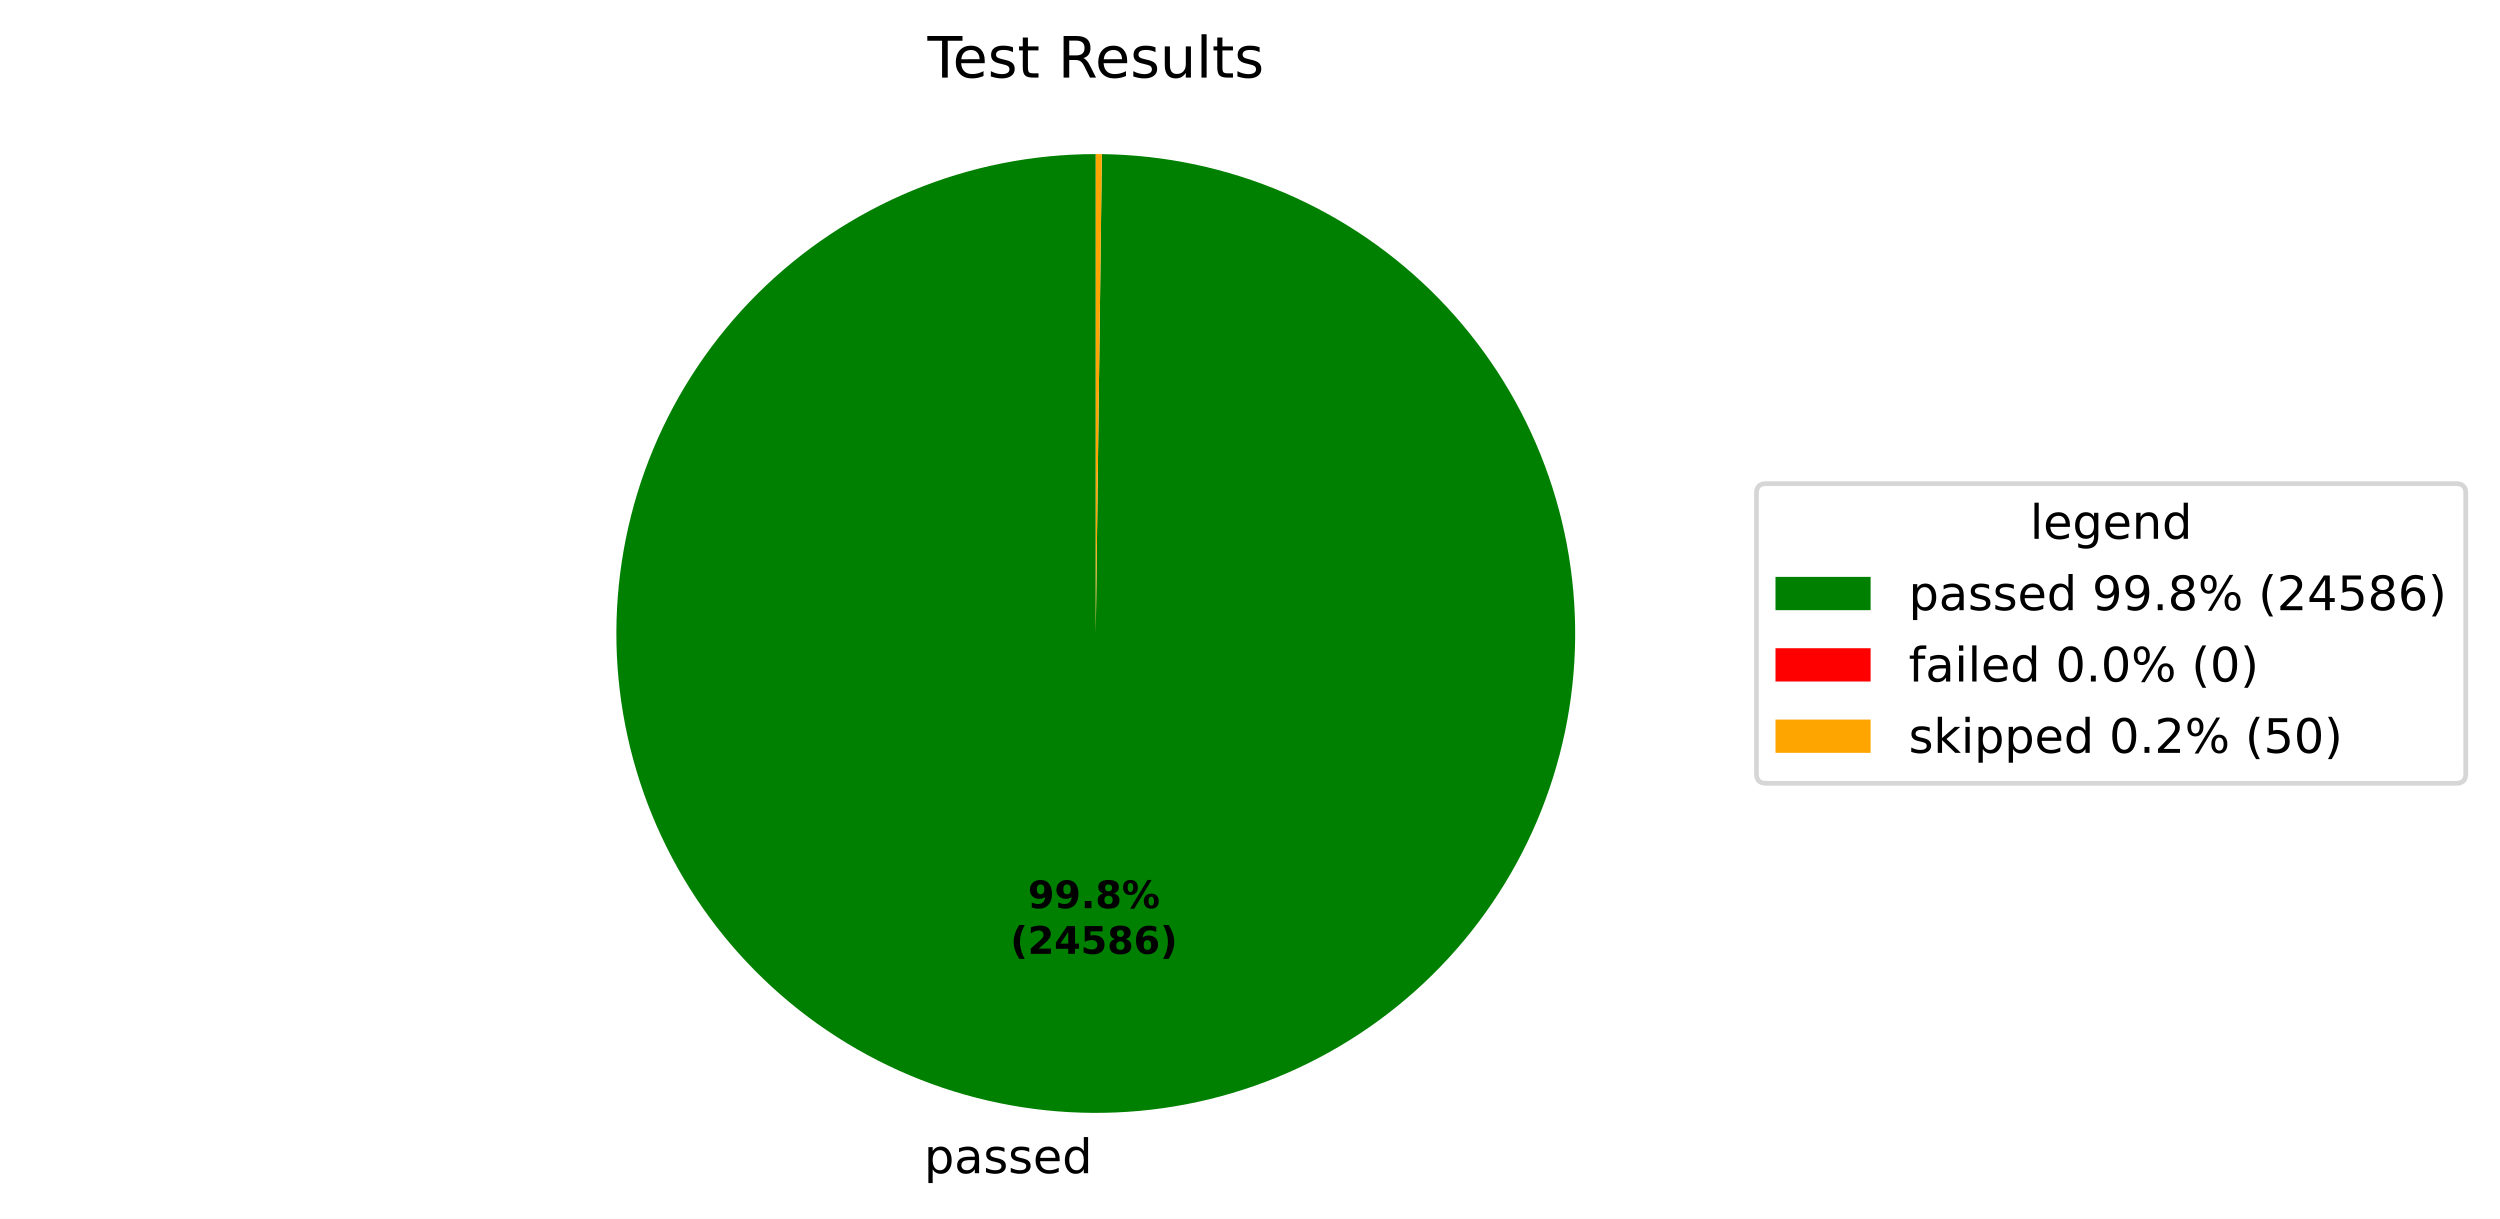
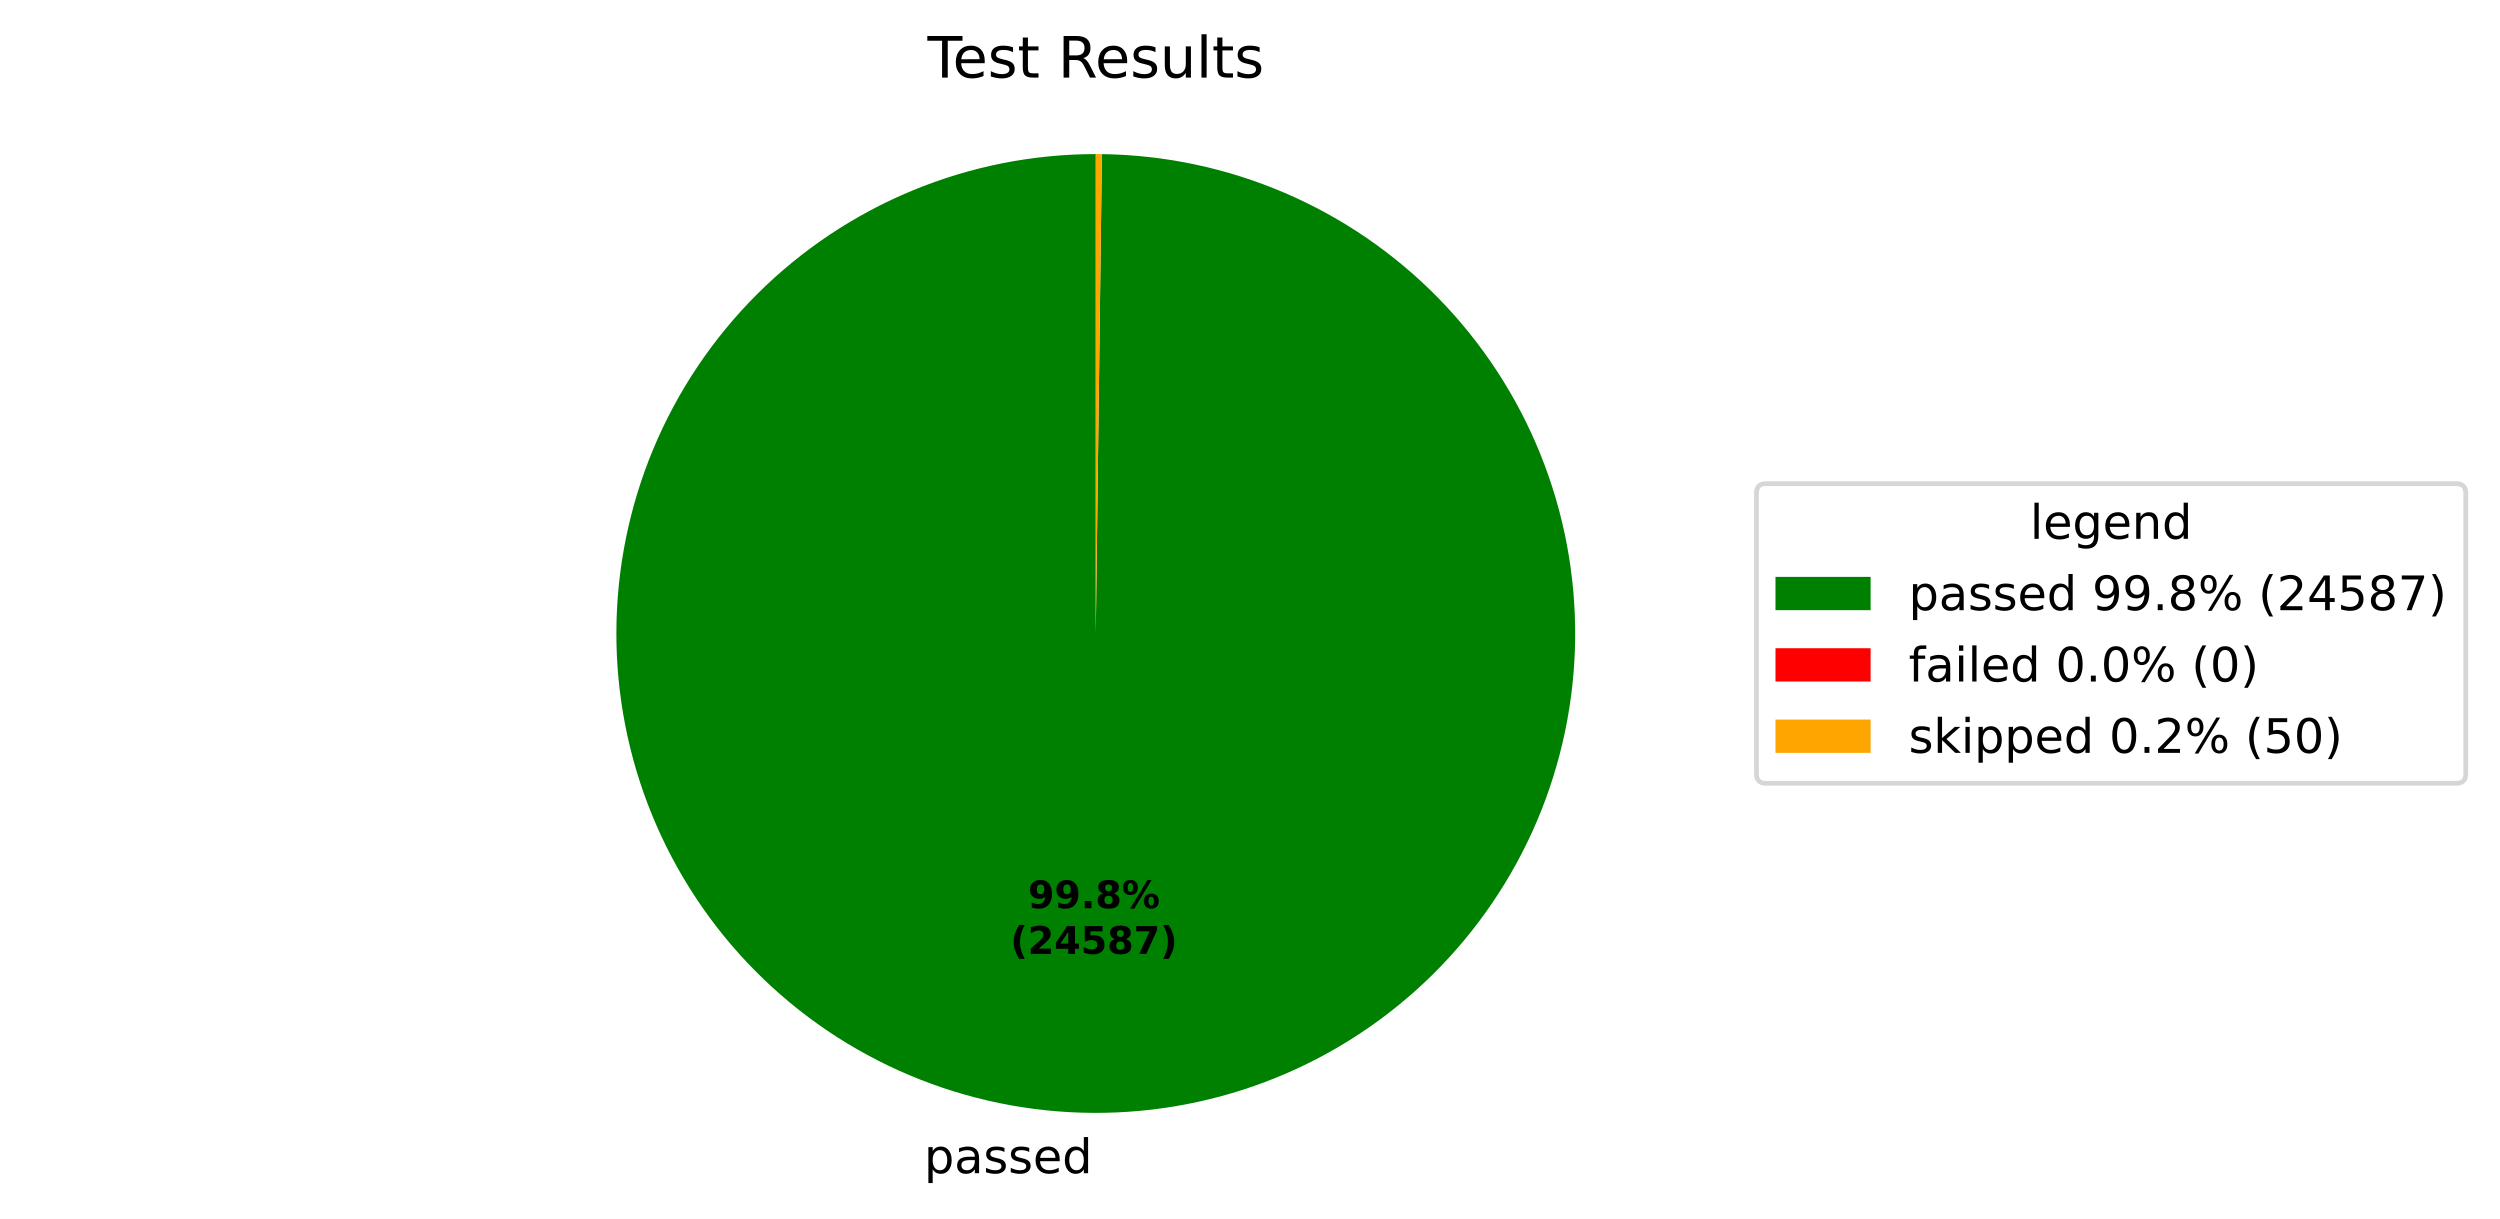
<svg xmlns="http://www.w3.org/2000/svg" xmlns:xlink="http://www.w3.org/1999/xlink" width="525.656pt" height="256.276pt" viewBox="0 0 525.656 256.276" version="1.1">
  <defs>
    <style type="text/css">*{stroke-linejoin: round; stroke-linecap: butt}</style>
  </defs>
  <g id="figure_1">
    <g id="patch_1">
      <path d="M 0 256.276  L 525.656 256.276  L 525.656 0  L 0 0  z " style="fill: #ffffff" />
    </g>
    <g id="axes_1">
      <g id="patch_2">
-         <path d="M 230.4 32.398  C 217.19 32.398 204.108 34.995 191.9 40.04  C 179.691 45.086 168.593 52.482 159.237 61.808  C 149.882 71.134 142.45 82.209 137.365 94.401  C 132.281 106.593 129.643 119.667 129.601 132.877  C 129.558 146.087 132.113 159.177 137.12 171.401  C 142.126 183.626 149.488 194.747 158.784 204.133  C 168.08 213.518 179.131 220.985 191.307 226.109  C 203.483 231.232 216.548 233.912 229.757 233.996  C 242.967 234.08 256.065 231.567 268.306 226.599  C 280.546 221.632 291.691 214.306 301.106 205.04  C 310.521 195.774 318.023 184.747 323.185 172.588  C 328.347 160.428 331.069 147.371 331.195 134.162  C 331.322 120.953 328.85 107.847 323.922 95.591  C 318.993 83.335 311.703 72.166 302.467 62.721  C 293.231 53.277 282.228 45.74 270.085 40.539  C 257.942 35.338 244.894 32.575 231.685 32.406  L 230.4 133.198  z " style="fill: #008000" />
+         <path d="M 230.4 32.398  C 217.19 32.398 204.108 34.995 191.9 40.04  C 179.691 45.086 168.593 52.482 159.237 61.808  C 149.882 71.134 142.45 82.209 137.365 94.401  C 132.281 106.593 129.643 119.667 129.601 132.877  C 129.558 146.087 132.113 159.177 137.12 171.401  C 142.127 183.626 149.488 194.747 158.784 204.133  C 168.08 213.518 179.131 220.985 191.307 226.109  C 203.483 231.232 216.548 233.912 229.757 233.996  C 242.967 234.08 256.065 231.567 268.306 226.599  C 280.546 221.632 291.691 214.306 301.106 205.04  C 310.521 195.774 318.023 184.747 323.185 172.588  C 328.347 160.428 331.069 147.371 331.195 134.162  C 331.322 120.953 328.85 107.847 323.922 95.591  C 318.993 83.334 311.703 72.166 302.467 62.721  C 293.231 53.277 282.228 45.74 270.085 40.539  C 257.942 35.338 244.894 32.575 231.685 32.406  L 230.4 133.198  z " style="fill: #008000" />
      </g>
      <g id="patch_3">
        <path d="M 231.685 32.406  C 231.685 32.406 231.685 32.406 231.685 32.406  L 230.4 133.198  z " style="fill: #ff0000" />
      </g>
      <g id="patch_4">
        <path d="M 231.685 32.406  C 231.471 32.404 231.257 32.402 231.043 32.4  C 230.828 32.399 230.614 32.398 230.4 32.398  L 230.4 133.198  z " style="fill: #ffa500" />
      </g>
      <g id="matplotlib.axis_1" />
      <g id="matplotlib.axis_2" />
      <g id="text_1">
        <g transform="translate(194.2962 246.6739) scale(0.1 -0.1)">
          <defs>
            <path id="DejaVuSans-53" d="M 1159 525  L 1159 -1331  L 581 -1331  L 581 3500  L 1159 3500  L 1159 2969  Q 1341 3281 1617 3432  Q 1894 3584 2278 3584  Q 2916 3584 3314 3078  Q 3713 2572 3713 1747  Q 3713 922 3314 415  Q 2916 -91 2278 -91  Q 1894 -91 1617 61  Q 1341 213 1159 525  z M 3116 1747  Q 3116 2381 2855 2742  Q 2594 3103 2138 3103  Q 1681 3103 1420 2742  Q 1159 2381 1159 1747  Q 1159 1113 1420 752  Q 1681 391 2138 391  Q 2594 391 2855 752  Q 3116 1113 3116 1747  z " transform="scale(0.015625)" />
            <path id="DejaVuSans-44" d="M 2194 1759  Q 1497 1759 1228 1600  Q 959 1441 959 1056  Q 959 750 1161 570  Q 1363 391 1709 391  Q 2188 391 2477 730  Q 2766 1069 2766 1631  L 2766 1759  L 2194 1759  z M 3341 1997  L 3341 0  L 2766 0  L 2766 531  Q 2569 213 2275 61  Q 1981 -91 1556 -91  Q 1019 -91 701 211  Q 384 513 384 1019  Q 384 1609 779 1909  Q 1175 2209 1959 2209  L 2766 2209  L 2766 2266  Q 2766 2663 2505 2880  Q 2244 3097 1772 3097  Q 1472 3097 1187 3025  Q 903 2953 641 2809  L 641 3341  Q 956 3463 1253 3523  Q 1550 3584 1831 3584  Q 2591 3584 2966 3190  Q 3341 2797 3341 1997  z " transform="scale(0.015625)" />
            <path id="DejaVuSans-56" d="M 2834 3397  L 2834 2853  Q 2591 2978 2328 3040  Q 2066 3103 1784 3103  Q 1356 3103 1142 2972  Q 928 2841 928 2578  Q 928 2378 1081 2264  Q 1234 2150 1697 2047  L 1894 2003  Q 2506 1872 2764 1633  Q 3022 1394 3022 966  Q 3022 478 2636 193  Q 2250 -91 1575 -91  Q 1294 -91 989 -36  Q 684 19 347 128  L 347 722  Q 666 556 975 473  Q 1284 391 1588 391  Q 1994 391 2212 530  Q 2431 669 2431 922  Q 2431 1156 2273 1281  Q 2116 1406 1581 1522  L 1381 1569  Q 847 1681 609 1914  Q 372 2147 372 2553  Q 372 3047 722 3315  Q 1072 3584 1716 3584  Q 2034 3584 2315 3537  Q 2597 3491 2834 3397  z " transform="scale(0.015625)" />
            <path id="DejaVuSans-48" d="M 3597 1894  L 3597 1613  L 953 1613  Q 991 1019 1311 708  Q 1631 397 2203 397  Q 2534 397 2845 478  Q 3156 559 3463 722  L 3463 178  Q 3153 47 2828 -22  Q 2503 -91 2169 -91  Q 1331 -91 842 396  Q 353 884 353 1716  Q 353 2575 817 3079  Q 1281 3584 2069 3584  Q 2775 3584 3186 3129  Q 3597 2675 3597 1894  z M 3022 2063  Q 3016 2534 2758 2815  Q 2500 3097 2075 3097  Q 1594 3097 1305 2825  Q 1016 2553 972 2059  L 3022 2063  z " transform="scale(0.015625)" />
            <path id="DejaVuSans-47" d="M 2906 2969  L 2906 4863  L 3481 4863  L 3481 0  L 2906 0  L 2906 525  Q 2725 213 2448 61  Q 2172 -91 1784 -91  Q 1150 -91 751 415  Q 353 922 353 1747  Q 353 2572 751 3078  Q 1150 3584 1784 3584  Q 2172 3584 2448 3432  Q 2725 3281 2906 2969  z M 947 1747  Q 947 1113 1208 752  Q 1469 391 1925 391  Q 2381 391 2643 752  Q 2906 1113 2906 1747  Q 2906 2381 2643 2742  Q 2381 3103 1925 3103  Q 1469 3103 1208 2742  Q 947 2381 947 1747  z " transform="scale(0.015625)" />
          </defs>
          <use xlink:href="#DejaVuSans-53" />
          <use xlink:href="#DejaVuSans-44" transform="translate(63.48438 0)" />
          <use xlink:href="#DejaVuSans-56" transform="translate(124.7656 0)" />
          <use xlink:href="#DejaVuSans-56" transform="translate(176.8594 0)" />
          <use xlink:href="#DejaVuSans-48" transform="translate(228.9531 0)" />
          <use xlink:href="#DejaVuSans-47" transform="translate(290.4844 0)" />
        </g>
      </g>
      <g id="text_2">
        <g transform="translate(216.1375 190.9542) scale(0.08 -0.08)">
          <defs>
            <path id="DejaVuSans-Bold-1c" d="M 641 103  L 641 966  Q 928 831 1190 764  Q 1453 697 1709 697  Q 2247 697 2547 995  Q 2847 1294 2900 1881  Q 2688 1725 2447 1647  Q 2206 1569 1925 1569  Q 1209 1569 770 1986  Q 331 2403 331 3084  Q 331 3838 820 4291  Q 1309 4744 2131 4744  Q 3044 4744 3544 4128  Q 4044 3513 4044 2388  Q 4044 1231 3459 570  Q 2875 -91 1856 -91  Q 1528 -91 1228 -42  Q 928 6 641 103  z M 2125 2350  Q 2441 2350 2600 2554  Q 2759 2759 2759 3169  Q 2759 3575 2600 3781  Q 2441 3988 2125 3988  Q 1809 3988 1650 3781  Q 1491 3575 1491 3169  Q 1491 2759 1650 2554  Q 1809 2350 2125 2350  z " transform="scale(0.015625)" />
            <path id="DejaVuSans-Bold-11" d="M 653 1209  L 1778 1209  L 1778 0  L 653 0  L 653 1209  z " transform="scale(0.015625)" />
            <path id="DejaVuSans-Bold-1b" d="M 2228 2088  Q 1891 2088 1709 1903  Q 1528 1719 1528 1375  Q 1528 1031 1709 848  Q 1891 666 2228 666  Q 2563 666 2741 848  Q 2919 1031 2919 1375  Q 2919 1722 2741 1905  Q 2563 2088 2228 2088  z M 1350 2484  Q 925 2613 709 2878  Q 494 3144 494 3541  Q 494 4131 934 4440  Q 1375 4750 2228 4750  Q 3075 4750 3515 4442  Q 3956 4134 3956 3541  Q 3956 3144 3739 2878  Q 3522 2613 3097 2484  Q 3572 2353 3814 2058  Q 4056 1763 4056 1313  Q 4056 619 3595 264  Q 3134 -91 2228 -91  Q 1319 -91 855 264  Q 391 619 391 1313  Q 391 1763 633 2058  Q 875 2353 1350 2484  z M 1631 3419  Q 1631 3141 1786 2991  Q 1941 2841 2228 2841  Q 2509 2841 2662 2991  Q 2816 3141 2816 3419  Q 2816 3697 2662 3845  Q 2509 3994 2228 3994  Q 1941 3994 1786 3844  Q 1631 3694 1631 3419  z " transform="scale(0.015625)" />
            <path id="DejaVuSans-Bold-8" d="M 4959 1925  Q 4738 1925 4616 1733  Q 4494 1541 4494 1184  Q 4494 825 4614 633  Q 4734 441 4959 441  Q 5184 441 5303 633  Q 5422 825 5422 1184  Q 5422 1541 5301 1733  Q 5181 1925 4959 1925  z M 4959 2450  Q 5541 2450 5875 2112  Q 6209 1775 6209 1184  Q 6209 594 5875 251  Q 5541 -91 4959 -91  Q 4378 -91 4042 251  Q 3706 594 3706 1184  Q 3706 1772 4042 2111  Q 4378 2450 4959 2450  z M 2094 -91  L 1403 -91  L 4319 4750  L 5013 4750  L 2094 -91  z M 1453 4750  Q 2034 4750 2367 4411  Q 2700 4072 2700 3481  Q 2700 2891 2367 2550  Q 2034 2209 1453 2209  Q 872 2209 539 2550  Q 206 2891 206 3481  Q 206 4072 539 4411  Q 872 4750 1453 4750  z M 1453 4225  Q 1228 4225 1106 4031  Q 984 3838 984 3481  Q 984 3122 1106 2926  Q 1228 2731 1453 2731  Q 1678 2731 1798 2926  Q 1919 3122 1919 3481  Q 1919 3838 1797 4031  Q 1675 4225 1453 4225  z " transform="scale(0.015625)" />
          </defs>
          <use xlink:href="#DejaVuSans-Bold-1c" />
          <use xlink:href="#DejaVuSans-Bold-1c" transform="translate(69.57812 0)" />
          <use xlink:href="#DejaVuSans-Bold-11" transform="translate(139.1562 0)" />
          <use xlink:href="#DejaVuSans-Bold-1b" transform="translate(177.1406 0)" />
          <use xlink:href="#DejaVuSans-Bold-8" transform="translate(246.7188 0)" />
        </g>
        <g transform="translate(212.4425 200.5558) scale(0.08 -0.08)">
          <defs>
            <path id="DejaVuSans-Bold-b" d="M 2413 -844  L 1484 -844  Q 1006 -72 778 623  Q 550 1319 550 2003  Q 550 2688 779 3389  Q 1009 4091 1484 4856  L 2413 4856  Q 2013 4116 1813 3408  Q 1613 2700 1613 2009  Q 1613 1319 1811 609  Q 2009 -100 2413 -844  z " transform="scale(0.015625)" />
            <path id="DejaVuSans-Bold-15" d="M 1844 884  L 3897 884  L 3897 0  L 506 0  L 506 884  L 2209 2388  Q 2438 2594 2547 2791  Q 2656 2988 2656 3200  Q 2656 3528 2436 3728  Q 2216 3928 1850 3928  Q 1569 3928 1234 3808  Q 900 3688 519 3450  L 519 4475  Q 925 4609 1322 4679  Q 1719 4750 2100 4750  Q 2938 4750 3402 4381  Q 3866 4013 3866 3353  Q 3866 2972 3669 2642  Q 3472 2313 2841 1759  L 1844 884  z " transform="scale(0.015625)" />
            <path id="DejaVuSans-Bold-17" d="M 2356 3675  L 1038 1722  L 2356 1722  L 2356 3675  z M 2156 4666  L 3494 4666  L 3494 1722  L 4159 1722  L 4159 850  L 3494 850  L 3494 0  L 2356 0  L 2356 850  L 288 850  L 288 1881  L 2156 4666  z " transform="scale(0.015625)" />
            <path id="DejaVuSans-Bold-18" d="M 678 4666  L 3669 4666  L 3669 3781  L 1638 3781  L 1638 3059  Q 1775 3097 1914 3117  Q 2053 3138 2203 3138  Q 3056 3138 3531 2711  Q 4006 2284 4006 1522  Q 4006 766 3489 337  Q 2972 -91 2053 -91  Q 1656 -91 1267 -14  Q 878 63 494 219  L 494 1166  Q 875 947 1217 837  Q 1559 728 1863 728  Q 2300 728 2551 942  Q 2803 1156 2803 1522  Q 2803 1891 2551 2103  Q 2300 2316 1863 2316  Q 1603 2316 1309 2248  Q 1016 2181 678 2041  L 678 4666  z " transform="scale(0.015625)" />
-             <path id="DejaVuSans-Bold-19" d="M 2316 2303  Q 2000 2303 1842 2098  Q 1684 1894 1684 1484  Q 1684 1075 1842 870  Q 2000 666 2316 666  Q 2634 666 2792 870  Q 2950 1075 2950 1484  Q 2950 1894 2792 2098  Q 2634 2303 2316 2303  z M 3803 4544  L 3803 3681  Q 3506 3822 3243 3889  Q 2981 3956 2731 3956  Q 2194 3956 1894 3657  Q 1594 3359 1544 2772  Q 1750 2925 1990 3001  Q 2231 3078 2516 3078  Q 3231 3078 3670 2659  Q 4109 2241 4109 1563  Q 4109 813 3618 361  Q 3128 -91 2303 -91  Q 1394 -91 895 523  Q 397 1138 397 2266  Q 397 3422 980 4083  Q 1563 4744 2578 4744  Q 2900 4744 3203 4694  Q 3506 4644 3803 4544  z " transform="scale(0.015625)" />
+             <path id="DejaVuSans-Bold-1a" d="M 428 4666  L 3944 4666  L 3944 3988  L 2125 0  L 953 0  L 2675 3781  L 428 3781  L 428 4666  z " transform="scale(0.015625)" />
            <path id="DejaVuSans-Bold-c" d="M 513 -844  Q 913 -100 1113 609  Q 1313 1319 1313 2009  Q 1313 2700 1113 3408  Q 913 4116 513 4856  L 1441 4856  Q 1916 4091 2145 3389  Q 2375 2688 2375 2003  Q 2375 1319 2147 623  Q 1919 -72 1441 -844  L 513 -844  z " transform="scale(0.015625)" />
          </defs>
          <use xlink:href="#DejaVuSans-Bold-b" />
          <use xlink:href="#DejaVuSans-Bold-15" transform="translate(45.70312 0)" />
          <use xlink:href="#DejaVuSans-Bold-17" transform="translate(115.2812 0)" />
          <use xlink:href="#DejaVuSans-Bold-18" transform="translate(184.8594 0)" />
          <use xlink:href="#DejaVuSans-Bold-1b" transform="translate(254.4375 0)" />
-           <use xlink:href="#DejaVuSans-Bold-19" transform="translate(324.0156 0)" />
+           <use xlink:href="#DejaVuSans-Bold-1a" transform="translate(324.0156 0)" />
          <use xlink:href="#DejaVuSans-Bold-c" transform="translate(393.5938 0)" />
        </g>
      </g>
      <g id="text_3">
        <g transform="translate(195.0131 16.31812) scale(0.12 -0.12)">
          <defs>
            <path id="DejaVuSans-37" d="M -19 4666  L 3928 4666  L 3928 4134  L 2272 4134  L 2272 0  L 1638 0  L 1638 4134  L -19 4134  L -19 4666  z " transform="scale(0.015625)" />
            <path id="DejaVuSans-57" d="M 1172 4494  L 1172 3500  L 2356 3500  L 2356 3053  L 1172 3053  L 1172 1153  Q 1172 725 1289 603  Q 1406 481 1766 481  L 2356 481  L 2356 0  L 1766 0  Q 1100 0 847 248  Q 594 497 594 1153  L 594 3053  L 172 3053  L 172 3500  L 594 3500  L 594 4494  L 1172 4494  z " transform="scale(0.015625)" />
            <path id="DejaVuSans-3" transform="scale(0.015625)" />
            <path id="DejaVuSans-35" d="M 2841 2188  Q 3044 2119 3236 1894  Q 3428 1669 3622 1275  L 4263 0  L 3584 0  L 2988 1197  Q 2756 1666 2539 1819  Q 2322 1972 1947 1972  L 1259 1972  L 1259 0  L 628 0  L 628 4666  L 2053 4666  Q 2853 4666 3247 4331  Q 3641 3997 3641 3322  Q 3641 2881 3436 2590  Q 3231 2300 2841 2188  z M 1259 4147  L 1259 2491  L 2053 2491  Q 2509 2491 2742 2702  Q 2975 2913 2975 3322  Q 2975 3731 2742 3939  Q 2509 4147 2053 4147  L 1259 4147  z " transform="scale(0.015625)" />
            <path id="DejaVuSans-58" d="M 544 1381  L 544 3500  L 1119 3500  L 1119 1403  Q 1119 906 1312 657  Q 1506 409 1894 409  Q 2359 409 2629 706  Q 2900 1003 2900 1516  L 2900 3500  L 3475 3500  L 3475 0  L 2900 0  L 2900 538  Q 2691 219 2414 64  Q 2138 -91 1772 -91  Q 1169 -91 856 284  Q 544 659 544 1381  z M 1991 3584  L 1991 3584  z " transform="scale(0.015625)" />
            <path id="DejaVuSans-4f" d="M 603 4863  L 1178 4863  L 1178 0  L 603 0  L 603 4863  z " transform="scale(0.015625)" />
          </defs>
          <use xlink:href="#DejaVuSans-37" />
          <use xlink:href="#DejaVuSans-48" transform="translate(44.09375 0)" />
          <use xlink:href="#DejaVuSans-56" transform="translate(105.625 0)" />
          <use xlink:href="#DejaVuSans-57" transform="translate(157.7188 0)" />
          <use xlink:href="#DejaVuSans-3" transform="translate(196.9219 0)" />
          <use xlink:href="#DejaVuSans-35" transform="translate(228.7031 0)" />
          <use xlink:href="#DejaVuSans-48" transform="translate(293.7031 0)" />
          <use xlink:href="#DejaVuSans-56" transform="translate(355.2344 0)" />
          <use xlink:href="#DejaVuSans-58" transform="translate(407.3281 0)" />
          <use xlink:href="#DejaVuSans-4f" transform="translate(470.7031 0)" />
          <use xlink:href="#DejaVuSans-57" transform="translate(498.4844 0)" />
          <use xlink:href="#DejaVuSans-56" transform="translate(537.6875 0)" />
        </g>
      </g>
      <g id="legend_1">
        <g id="patch_5">
          <path d="M 371.32 164.7  L 516.456 164.7  Q 518.456 164.7 518.456 162.7  L 518.456 103.697  Q 518.456 101.697 516.456 101.697  L 371.32 101.697  Q 369.32 101.697 369.32 103.697  L 369.32 162.7  Q 369.32 164.7 371.32 164.7  z " style="fill: #ffffff; opacity: 0.8; stroke: #cccccc; stroke-linejoin: miter" />
        </g>
        <g id="text_4">
          <g transform="translate(426.8286 113.295) scale(0.1 -0.1)">
            <defs>
              <path id="DejaVuSans-4a" d="M 2906 1791  Q 2906 2416 2648 2759  Q 2391 3103 1925 3103  Q 1463 3103 1205 2759  Q 947 2416 947 1791  Q 947 1169 1205 825  Q 1463 481 1925 481  Q 2391 481 2648 825  Q 2906 1169 2906 1791  z M 3481 434  Q 3481 -459 3084 -895  Q 2688 -1331 1869 -1331  Q 1566 -1331 1297 -1286  Q 1028 -1241 775 -1147  L 775 -588  Q 1028 -725 1275 -790  Q 1522 -856 1778 -856  Q 2344 -856 2625 -561  Q 2906 -266 2906 331  L 2906 616  Q 2728 306 2450 153  Q 2172 0 1784 0  Q 1141 0 747 490  Q 353 981 353 1791  Q 353 2603 747 3093  Q 1141 3584 1784 3584  Q 2172 3584 2450 3431  Q 2728 3278 2906 2969  L 2906 3500  L 3481 3500  L 3481 434  z " transform="scale(0.015625)" />
              <path id="DejaVuSans-51" d="M 3513 2113  L 3513 0  L 2938 0  L 2938 2094  Q 2938 2591 2744 2837  Q 2550 3084 2163 3084  Q 1697 3084 1428 2787  Q 1159 2491 1159 1978  L 1159 0  L 581 0  L 581 3500  L 1159 3500  L 1159 2956  Q 1366 3272 1645 3428  Q 1925 3584 2291 3584  Q 2894 3584 3203 3211  Q 3513 2838 3513 2113  z " transform="scale(0.015625)" />
            </defs>
            <use xlink:href="#DejaVuSans-4f" />
            <use xlink:href="#DejaVuSans-48" transform="translate(27.78125 0)" />
            <use xlink:href="#DejaVuSans-4a" transform="translate(89.3125 0)" />
            <use xlink:href="#DejaVuSans-48" transform="translate(152.7969 0)" />
            <use xlink:href="#DejaVuSans-51" transform="translate(214.3281 0)" />
            <use xlink:href="#DejaVuSans-47" transform="translate(277.7031 0)" />
          </g>
        </g>
        <g id="patch_6">
          <path d="M 373.32 128.296  L 393.32 128.296  L 393.32 121.296  L 373.32 121.296  z " style="fill: #008000" />
        </g>
        <g id="text_5">
          <g transform="translate(401.32 128.2958) scale(0.1 -0.1)">
            <defs>
              <path id="DejaVuSans-1c" d="M 703 97  L 703 672  Q 941 559 1184 500  Q 1428 441 1663 441  Q 2288 441 2617 861  Q 2947 1281 2994 2138  Q 2813 1869 2534 1725  Q 2256 1581 1919 1581  Q 1219 1581 811 2004  Q 403 2428 403 3163  Q 403 3881 828 4315  Q 1253 4750 1959 4750  Q 2769 4750 3195 4129  Q 3622 3509 3622 2328  Q 3622 1225 3098 567  Q 2575 -91 1691 -91  Q 1453 -91 1209 -44  Q 966 3 703 97  z M 1959 2075  Q 2384 2075 2632 2365  Q 2881 2656 2881 3163  Q 2881 3666 2632 3958  Q 2384 4250 1959 4250  Q 1534 4250 1286 3958  Q 1038 3666 1038 3163  Q 1038 2656 1286 2365  Q 1534 2075 1959 2075  z " transform="scale(0.015625)" />
              <path id="DejaVuSans-11" d="M 684 794  L 1344 794  L 1344 0  L 684 0  L 684 794  z " transform="scale(0.015625)" />
              <path id="DejaVuSans-1b" d="M 2034 2216  Q 1584 2216 1326 1975  Q 1069 1734 1069 1313  Q 1069 891 1326 650  Q 1584 409 2034 409  Q 2484 409 2743 651  Q 3003 894 3003 1313  Q 3003 1734 2745 1975  Q 2488 2216 2034 2216  z M 1403 2484  Q 997 2584 770 2862  Q 544 3141 544 3541  Q 544 4100 942 4425  Q 1341 4750 2034 4750  Q 2731 4750 3128 4425  Q 3525 4100 3525 3541  Q 3525 3141 3298 2862  Q 3072 2584 2669 2484  Q 3125 2378 3379 2068  Q 3634 1759 3634 1313  Q 3634 634 3220 271  Q 2806 -91 2034 -91  Q 1263 -91 848 271  Q 434 634 434 1313  Q 434 1759 690 2068  Q 947 2378 1403 2484  z M 1172 3481  Q 1172 3119 1398 2916  Q 1625 2713 2034 2713  Q 2441 2713 2670 2916  Q 2900 3119 2900 3481  Q 2900 3844 2670 4047  Q 2441 4250 2034 4250  Q 1625 4250 1398 4047  Q 1172 3844 1172 3481  z " transform="scale(0.015625)" />
              <path id="DejaVuSans-8" d="M 4653 2053  Q 4381 2053 4226 1822  Q 4072 1591 4072 1178  Q 4072 772 4226 539  Q 4381 306 4653 306  Q 4919 306 5073 539  Q 5228 772 5228 1178  Q 5228 1588 5073 1820  Q 4919 2053 4653 2053  z M 4653 2450  Q 5147 2450 5437 2106  Q 5728 1763 5728 1178  Q 5728 594 5436 251  Q 5144 -91 4653 -91  Q 4153 -91 3862 251  Q 3572 594 3572 1178  Q 3572 1766 3864 2108  Q 4156 2450 4653 2450  z M 1428 4353  Q 1159 4353 1004 4120  Q 850 3888 850 3481  Q 850 3069 1003 2837  Q 1156 2606 1428 2606  Q 1700 2606 1854 2837  Q 2009 3069 2009 3481  Q 2009 3884 1853 4118  Q 1697 4353 1428 4353  z M 4250 4750  L 4750 4750  L 1831 -91  L 1331 -91  L 4250 4750  z M 1428 4750  Q 1922 4750 2215 4408  Q 2509 4066 2509 3481  Q 2509 2891 2217 2550  Q 1925 2209 1428 2209  Q 931 2209 642 2551  Q 353 2894 353 3481  Q 353 4063 643 4406  Q 934 4750 1428 4750  z " transform="scale(0.015625)" />
              <path id="DejaVuSans-b" d="M 1984 4856  Q 1566 4138 1362 3434  Q 1159 2731 1159 2009  Q 1159 1288 1364 580  Q 1569 -128 1984 -844  L 1484 -844  Q 1016 -109 783 600  Q 550 1309 550 2009  Q 550 2706 781 3412  Q 1013 4119 1484 4856  L 1984 4856  z " transform="scale(0.015625)" />
              <path id="DejaVuSans-15" d="M 1228 531  L 3431 531  L 3431 0  L 469 0  L 469 531  Q 828 903 1448 1529  Q 2069 2156 2228 2338  Q 2531 2678 2651 2914  Q 2772 3150 2772 3378  Q 2772 3750 2511 3984  Q 2250 4219 1831 4219  Q 1534 4219 1204 4116  Q 875 4013 500 3803  L 500 4441  Q 881 4594 1212 4672  Q 1544 4750 1819 4750  Q 2544 4750 2975 4387  Q 3406 4025 3406 3419  Q 3406 3131 3298 2873  Q 3191 2616 2906 2266  Q 2828 2175 2409 1742  Q 1991 1309 1228 531  z " transform="scale(0.015625)" />
              <path id="DejaVuSans-17" d="M 2419 4116  L 825 1625  L 2419 1625  L 2419 4116  z M 2253 4666  L 3047 4666  L 3047 1625  L 3713 1625  L 3713 1100  L 3047 1100  L 3047 0  L 2419 0  L 2419 1100  L 313 1100  L 313 1709  L 2253 4666  z " transform="scale(0.015625)" />
              <path id="DejaVuSans-18" d="M 691 4666  L 3169 4666  L 3169 4134  L 1269 4134  L 1269 2991  Q 1406 3038 1543 3061  Q 1681 3084 1819 3084  Q 2600 3084 3056 2656  Q 3513 2228 3513 1497  Q 3513 744 3044 326  Q 2575 -91 1722 -91  Q 1428 -91 1123 -41  Q 819 9 494 109  L 494 744  Q 775 591 1075 516  Q 1375 441 1709 441  Q 2250 441 2565 725  Q 2881 1009 2881 1497  Q 2881 1984 2565 2268  Q 2250 2553 1709 2553  Q 1456 2553 1204 2497  Q 953 2441 691 2322  L 691 4666  z " transform="scale(0.015625)" />
-               <path id="DejaVuSans-19" d="M 2113 2584  Q 1688 2584 1439 2293  Q 1191 2003 1191 1497  Q 1191 994 1439 701  Q 1688 409 2113 409  Q 2538 409 2786 701  Q 3034 994 3034 1497  Q 3034 2003 2786 2293  Q 2538 2584 2113 2584  z M 3366 4563  L 3366 3988  Q 3128 4100 2886 4159  Q 2644 4219 2406 4219  Q 1781 4219 1451 3797  Q 1122 3375 1075 2522  Q 1259 2794 1537 2939  Q 1816 3084 2150 3084  Q 2853 3084 3261 2657  Q 3669 2231 3669 1497  Q 3669 778 3244 343  Q 2819 -91 2113 -91  Q 1303 -91 875 529  Q 447 1150 447 2328  Q 447 3434 972 4092  Q 1497 4750 2381 4750  Q 2619 4750 2861 4703  Q 3103 4656 3366 4563  z " transform="scale(0.015625)" />
+               <path id="DejaVuSans-1a" d="M 525 4666  L 3525 4666  L 3525 4397  L 1831 0  L 1172 0  L 2766 4134  L 525 4134  L 525 4666  z " transform="scale(0.015625)" />
              <path id="DejaVuSans-c" d="M 513 4856  L 1013 4856  Q 1481 4119 1714 3412  Q 1947 2706 1947 2009  Q 1947 1309 1714 600  Q 1481 -109 1013 -844  L 513 -844  Q 928 -128 1133 580  Q 1338 1288 1338 2009  Q 1338 2731 1133 3434  Q 928 4138 513 4856  z " transform="scale(0.015625)" />
            </defs>
            <use xlink:href="#DejaVuSans-53" />
            <use xlink:href="#DejaVuSans-44" transform="translate(63.48438 0)" />
            <use xlink:href="#DejaVuSans-56" transform="translate(124.7656 0)" />
            <use xlink:href="#DejaVuSans-56" transform="translate(176.8594 0)" />
            <use xlink:href="#DejaVuSans-48" transform="translate(228.9531 0)" />
            <use xlink:href="#DejaVuSans-47" transform="translate(290.4844 0)" />
            <use xlink:href="#DejaVuSans-3" transform="translate(353.9688 0)" />
            <use xlink:href="#DejaVuSans-1c" transform="translate(385.75 0)" />
            <use xlink:href="#DejaVuSans-1c" transform="translate(449.375 0)" />
            <use xlink:href="#DejaVuSans-11" transform="translate(513 0)" />
            <use xlink:href="#DejaVuSans-1b" transform="translate(544.7812 0)" />
            <use xlink:href="#DejaVuSans-8" transform="translate(608.4062 0)" />
            <use xlink:href="#DejaVuSans-3" transform="translate(703.4219 0)" />
            <use xlink:href="#DejaVuSans-b" transform="translate(735.2031 0)" />
            <use xlink:href="#DejaVuSans-15" transform="translate(774.2188 0)" />
            <use xlink:href="#DejaVuSans-17" transform="translate(837.8438 0)" />
            <use xlink:href="#DejaVuSans-18" transform="translate(901.4688 0)" />
            <use xlink:href="#DejaVuSans-1b" transform="translate(965.0938 0)" />
-             <use xlink:href="#DejaVuSans-19" transform="translate(1028.719 0)" />
+             <use xlink:href="#DejaVuSans-1a" transform="translate(1028.719 0)" />
            <use xlink:href="#DejaVuSans-c" transform="translate(1092.344 0)" />
          </g>
        </g>
        <g id="patch_7">
          <path d="M 373.32 143.297  L 393.32 143.297  L 393.32 136.297  L 373.32 136.297  z " style="fill: #ff0000" />
        </g>
        <g id="text_6">
          <g transform="translate(401.32 143.2966) scale(0.1 -0.1)">
            <defs>
              <path id="DejaVuSans-49" d="M 2375 4863  L 2375 4384  L 1825 4384  Q 1516 4384 1395 4259  Q 1275 4134 1275 3809  L 1275 3500  L 2222 3500  L 2222 3053  L 1275 3053  L 1275 0  L 697 0  L 697 3053  L 147 3053  L 147 3500  L 697 3500  L 697 3744  Q 697 4328 969 4595  Q 1241 4863 1831 4863  L 2375 4863  z " transform="scale(0.015625)" />
              <path id="DejaVuSans-4c" d="M 603 3500  L 1178 3500  L 1178 0  L 603 0  L 603 3500  z M 603 4863  L 1178 4863  L 1178 4134  L 603 4134  L 603 4863  z " transform="scale(0.015625)" />
              <path id="DejaVuSans-13" d="M 2034 4250  Q 1547 4250 1301 3770  Q 1056 3291 1056 2328  Q 1056 1369 1301 889  Q 1547 409 2034 409  Q 2525 409 2770 889  Q 3016 1369 3016 2328  Q 3016 3291 2770 3770  Q 2525 4250 2034 4250  z M 2034 4750  Q 2819 4750 3233 4129  Q 3647 3509 3647 2328  Q 3647 1150 3233 529  Q 2819 -91 2034 -91  Q 1250 -91 836 529  Q 422 1150 422 2328  Q 422 3509 836 4129  Q 1250 4750 2034 4750  z " transform="scale(0.015625)" />
            </defs>
            <use xlink:href="#DejaVuSans-49" />
            <use xlink:href="#DejaVuSans-44" transform="translate(35.20312 0)" />
            <use xlink:href="#DejaVuSans-4c" transform="translate(96.48438 0)" />
            <use xlink:href="#DejaVuSans-4f" transform="translate(124.2656 0)" />
            <use xlink:href="#DejaVuSans-48" transform="translate(152.0469 0)" />
            <use xlink:href="#DejaVuSans-47" transform="translate(213.5781 0)" />
            <use xlink:href="#DejaVuSans-3" transform="translate(277.0625 0)" />
            <use xlink:href="#DejaVuSans-13" transform="translate(308.8438 0)" />
            <use xlink:href="#DejaVuSans-11" transform="translate(372.4688 0)" />
            <use xlink:href="#DejaVuSans-13" transform="translate(404.25 0)" />
            <use xlink:href="#DejaVuSans-8" transform="translate(467.875 0)" />
            <use xlink:href="#DejaVuSans-3" transform="translate(562.8906 0)" />
            <use xlink:href="#DejaVuSans-b" transform="translate(594.6719 0)" />
            <use xlink:href="#DejaVuSans-13" transform="translate(633.6875 0)" />
            <use xlink:href="#DejaVuSans-c" transform="translate(697.3125 0)" />
          </g>
        </g>
        <g id="patch_8">
          <path d="M 373.32 158.297  L 393.32 158.297  L 393.32 151.297  L 373.32 151.297  z " style="fill: #ffa500" />
        </g>
        <g id="text_7">
          <g transform="translate(401.32 158.2973) scale(0.1 -0.1)">
            <defs>
              <path id="DejaVuSans-4e" d="M 581 4863  L 1159 4863  L 1159 1991  L 2875 3500  L 3609 3500  L 1753 1863  L 3688 0  L 2938 0  L 1159 1709  L 1159 0  L 581 0  L 581 4863  z " transform="scale(0.015625)" />
            </defs>
            <use xlink:href="#DejaVuSans-56" />
            <use xlink:href="#DejaVuSans-4e" transform="translate(52.09375 0)" />
            <use xlink:href="#DejaVuSans-4c" transform="translate(110 0)" />
            <use xlink:href="#DejaVuSans-53" transform="translate(137.7812 0)" />
            <use xlink:href="#DejaVuSans-53" transform="translate(201.2656 0)" />
            <use xlink:href="#DejaVuSans-48" transform="translate(264.75 0)" />
            <use xlink:href="#DejaVuSans-47" transform="translate(326.2812 0)" />
            <use xlink:href="#DejaVuSans-3" transform="translate(389.7656 0)" />
            <use xlink:href="#DejaVuSans-13" transform="translate(421.5469 0)" />
            <use xlink:href="#DejaVuSans-11" transform="translate(485.1719 0)" />
            <use xlink:href="#DejaVuSans-15" transform="translate(516.9531 0)" />
            <use xlink:href="#DejaVuSans-8" transform="translate(580.5781 0)" />
            <use xlink:href="#DejaVuSans-3" transform="translate(675.5938 0)" />
            <use xlink:href="#DejaVuSans-b" transform="translate(707.375 0)" />
            <use xlink:href="#DejaVuSans-18" transform="translate(746.3906 0)" />
            <use xlink:href="#DejaVuSans-13" transform="translate(810.0156 0)" />
            <use xlink:href="#DejaVuSans-c" transform="translate(873.6406 0)" />
          </g>
        </g>
      </g>
    </g>
  </g>
</svg>
